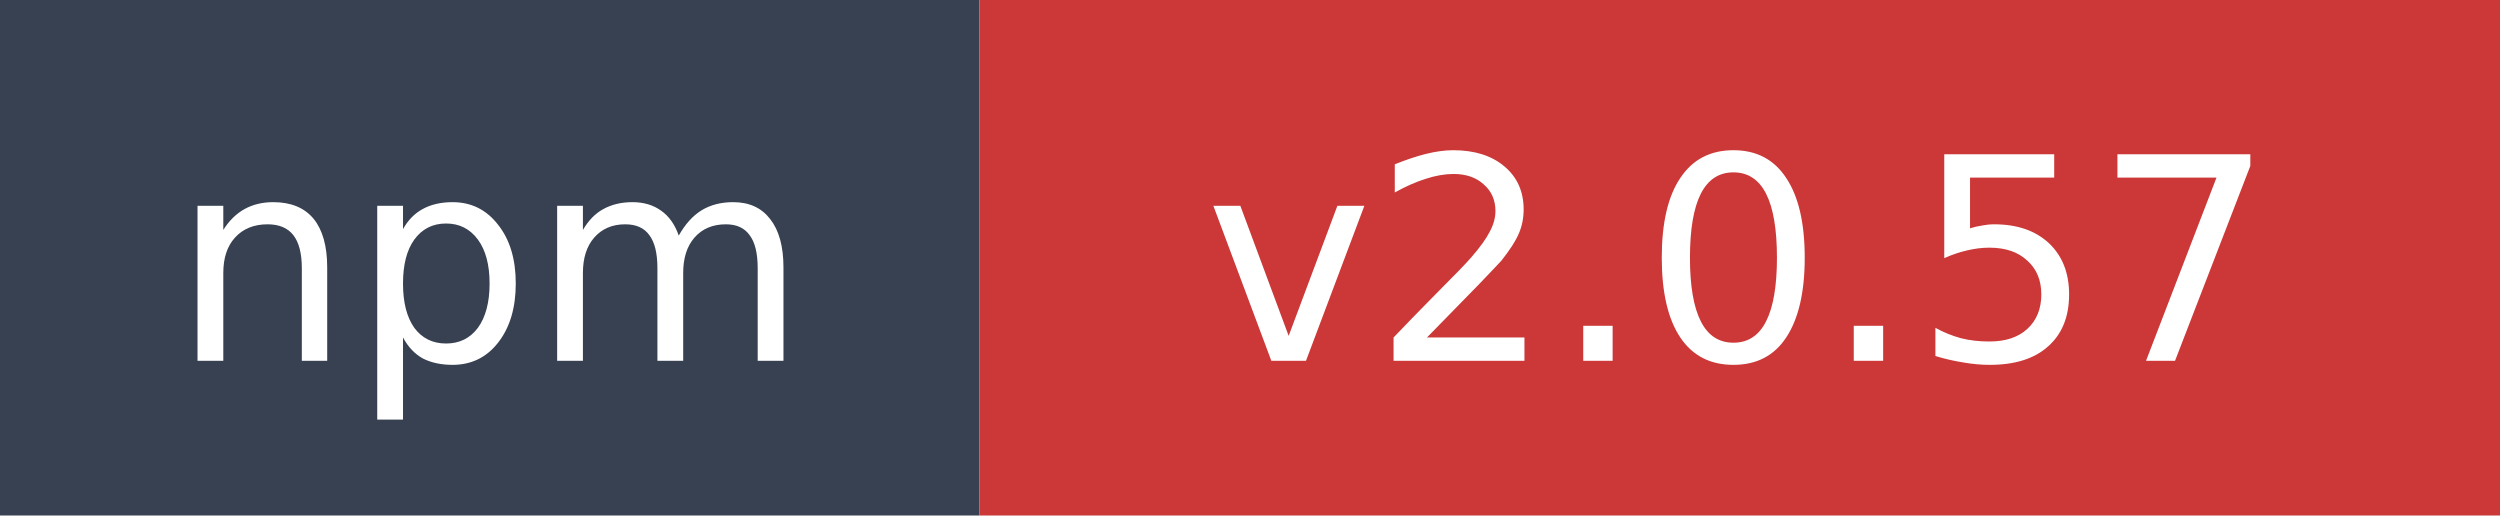
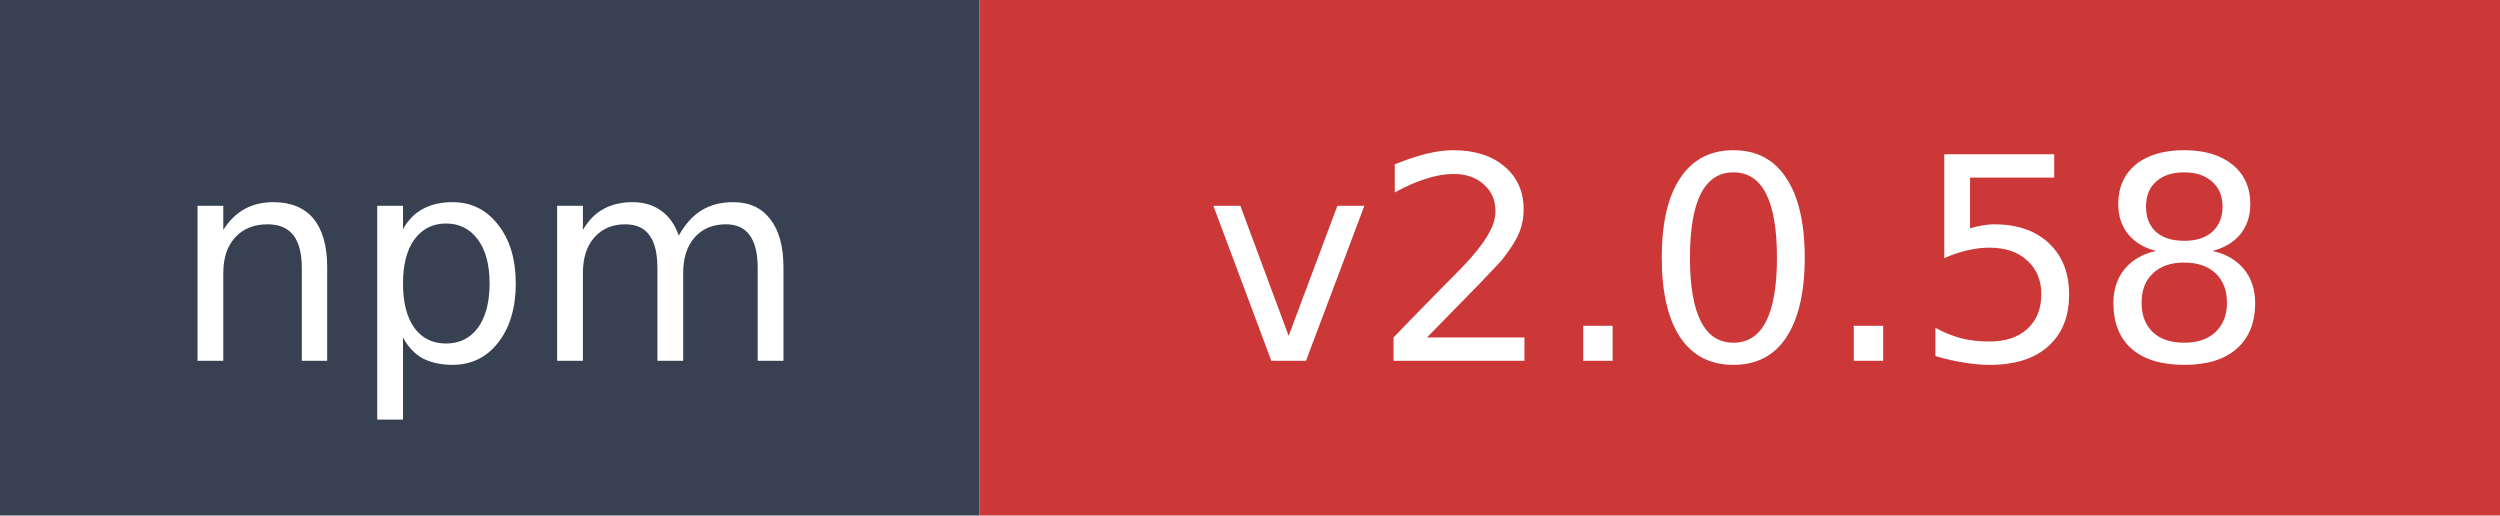
- <svg xmlns="http://www.w3.org/2000/svg" width="97" height="20" role="img" aria-label="npm: v2.0.57">
+ <svg xmlns="http://www.w3.org/2000/svg" width="97" height="20" role="img" aria-label="npm: v2.0.58">
  <rect width="38" height="20" fill="#374151" />
  <rect x="38" width="59" height="20" fill="#cb3837" />
  <text x="19" y="14" fill="#ffffff" font-family="Verdana,Geneva,DejaVu Sans,sans-serif" font-size="11" text-anchor="middle">npm</text>
-   <text x="67.5" y="14" fill="#ffffff" font-family="Verdana,Geneva,DejaVu Sans,sans-serif" font-size="11" text-anchor="middle">v2.0.57</text>
+   <text x="67.5" y="14" fill="#ffffff" font-family="Verdana,Geneva,DejaVu Sans,sans-serif" font-size="11" text-anchor="middle">v2.0.58</text>
</svg>
